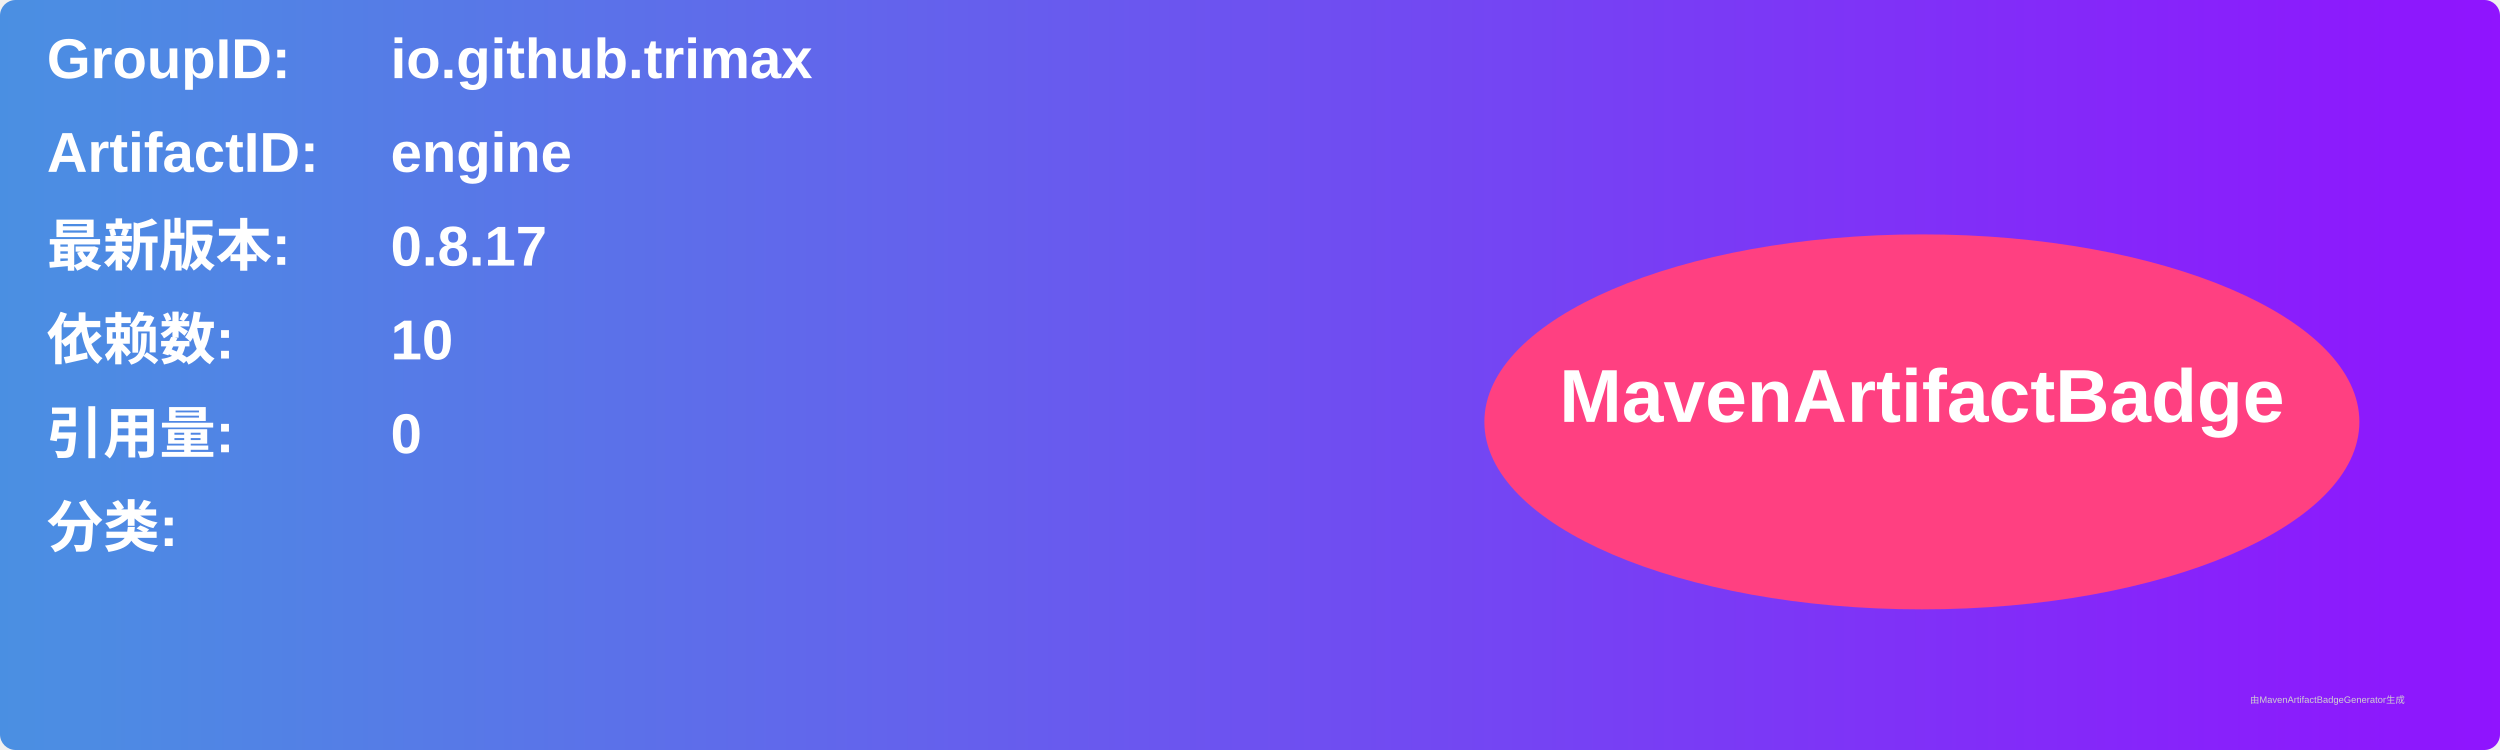
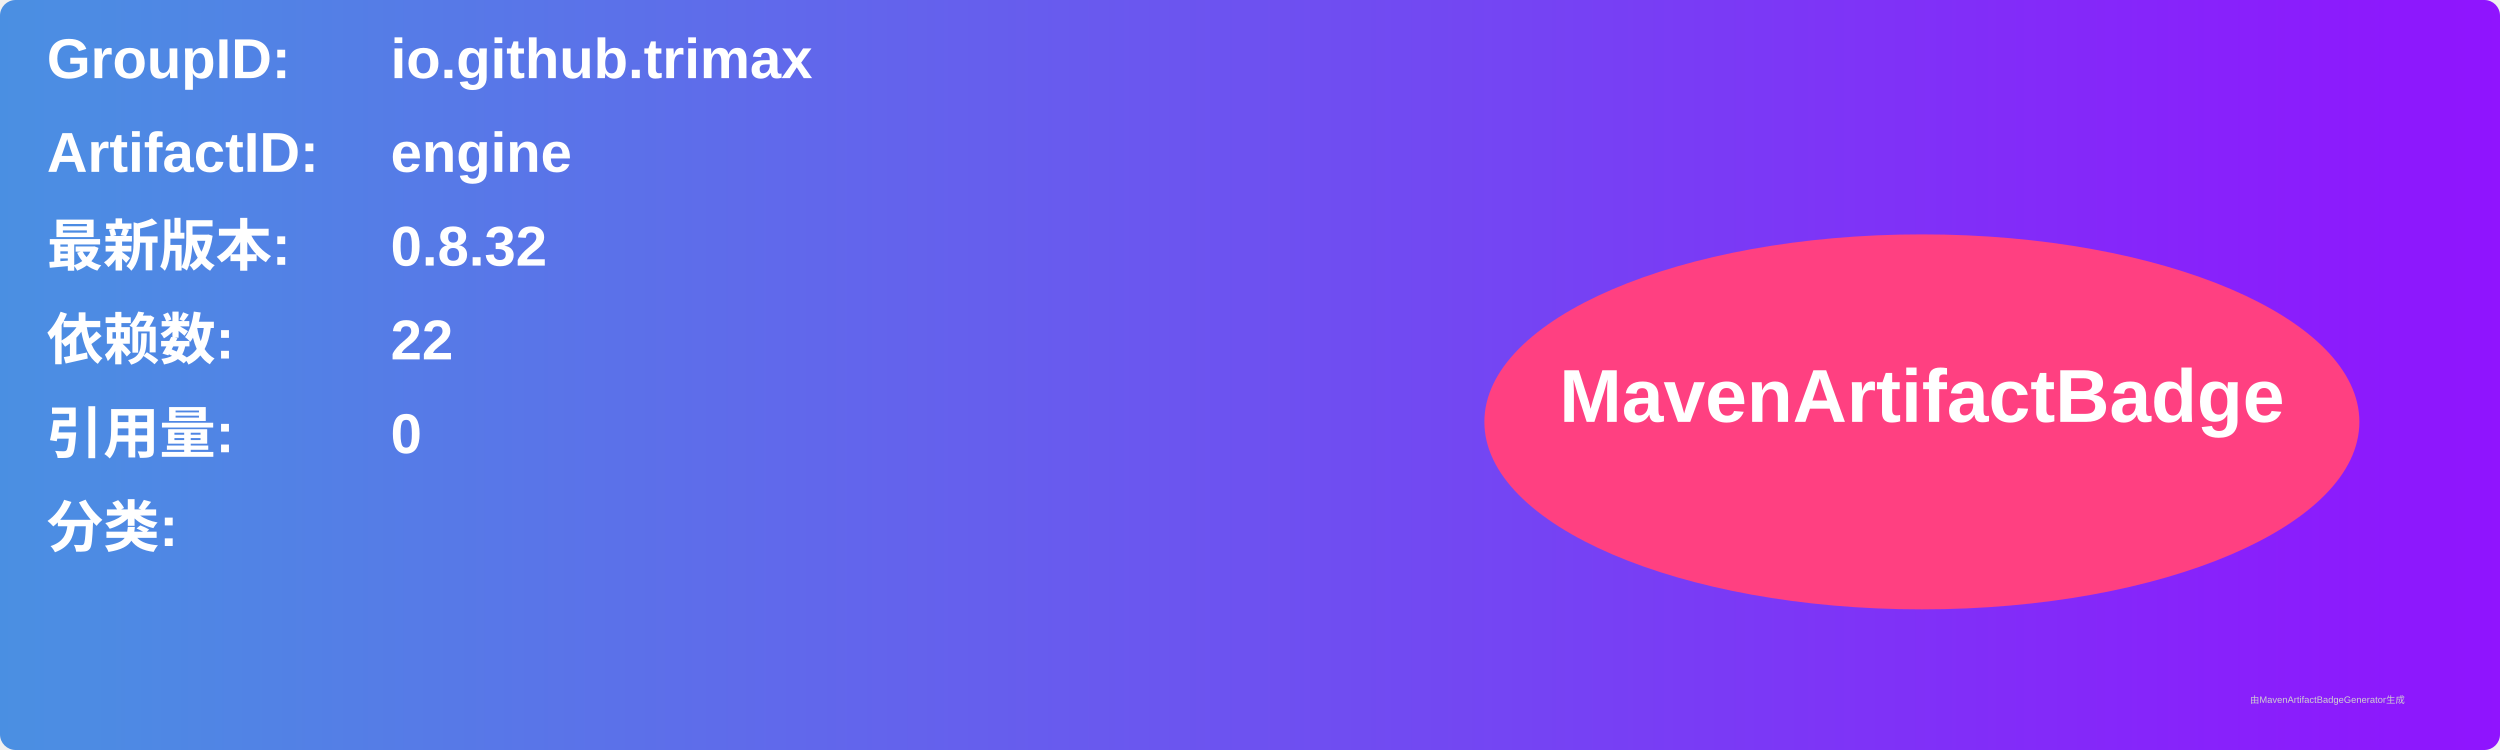
<svg xmlns="http://www.w3.org/2000/svg" width="800" height="240" viewBox="0 0 800 240">
  <linearGradient id="grad" x1="0%" y1="0%" x2="100%" y2="0%">
    <stop offset="0%" stop-color="#4a90e2" />
    <stop offset="100%" stop-color="#9013fe" />
  </linearGradient>
  <rect width="100%" height="100%" rx="5" ry="5" fill="url(#grad)" />
  <g transform="translate(15, 15)">
    <text x="0" y="10" font-family="Arial" font-size="18" fill="white" font-weight="bold" width="260">GroupID:</text>
    <text x="110" y="10" font-family="Arial" font-size="18" fill="white" font-weight="bold" width="460">io.github.trimax</text>
    <text x="0" y="40" font-family="Arial" font-size="18" fill="white" font-weight="bold" width="260">ArtifactID:</text>
    <text x="110" y="40" font-family="Arial" font-size="18" fill="white" font-weight="bold" width="460">engine</text>
    <text x="0" y="70" font-family="Arial" font-size="18" fill="white" font-weight="bold">最新版本:</text>
    <text x="110" y="70" font-family="Arial" font-size="18" fill="white" font-weight="bold">
-       <tspan font-weight="bold">0.8.17</tspan>
+       <tspan font-weight="bold">0.8.32</tspan>
    </text>
    <text x="0" y="100" font-family="Arial" font-size="18" fill="white" font-weight="bold">依赖数: </text>
    <text x="110" y="100" font-family="Arial" font-size="18" fill="white">
-       <tspan font-weight="bold">10</tspan>
+       <tspan font-weight="bold">22</tspan>
    </text>
    <text x="0" y="130" font-family="Arial" font-size="18" fill="white" font-weight="bold">引用量: </text>
    <text x="110" y="130" font-family="Arial" font-size="18" fill="white">
      <tspan font-weight="bold">0</tspan>
    </text>
    <text x="0" y="160" font-family="Arial" font-size="18" fill="white" font-weight="bold">分类:</text>
    <text x="10" y="190" font-family="Arial" font-size="10" fill="white">
      <tspan font-weight="bold" />
    </text>
    <ellipse cx="600" cy="120" rx="140" ry="60" fill="#ff4081" />
    <text x="600" y="120" text-anchor="middle" font-family="Arial" font-size="24" fill="white" font-weight="bold">MavenArtifactBadge</text>
  </g>
  <text x="720" y="225" font-family="Arial" font-size="3" fill="#d0d0d0">由MavenArtifactBadgeGenerator生成</text>
</svg>
